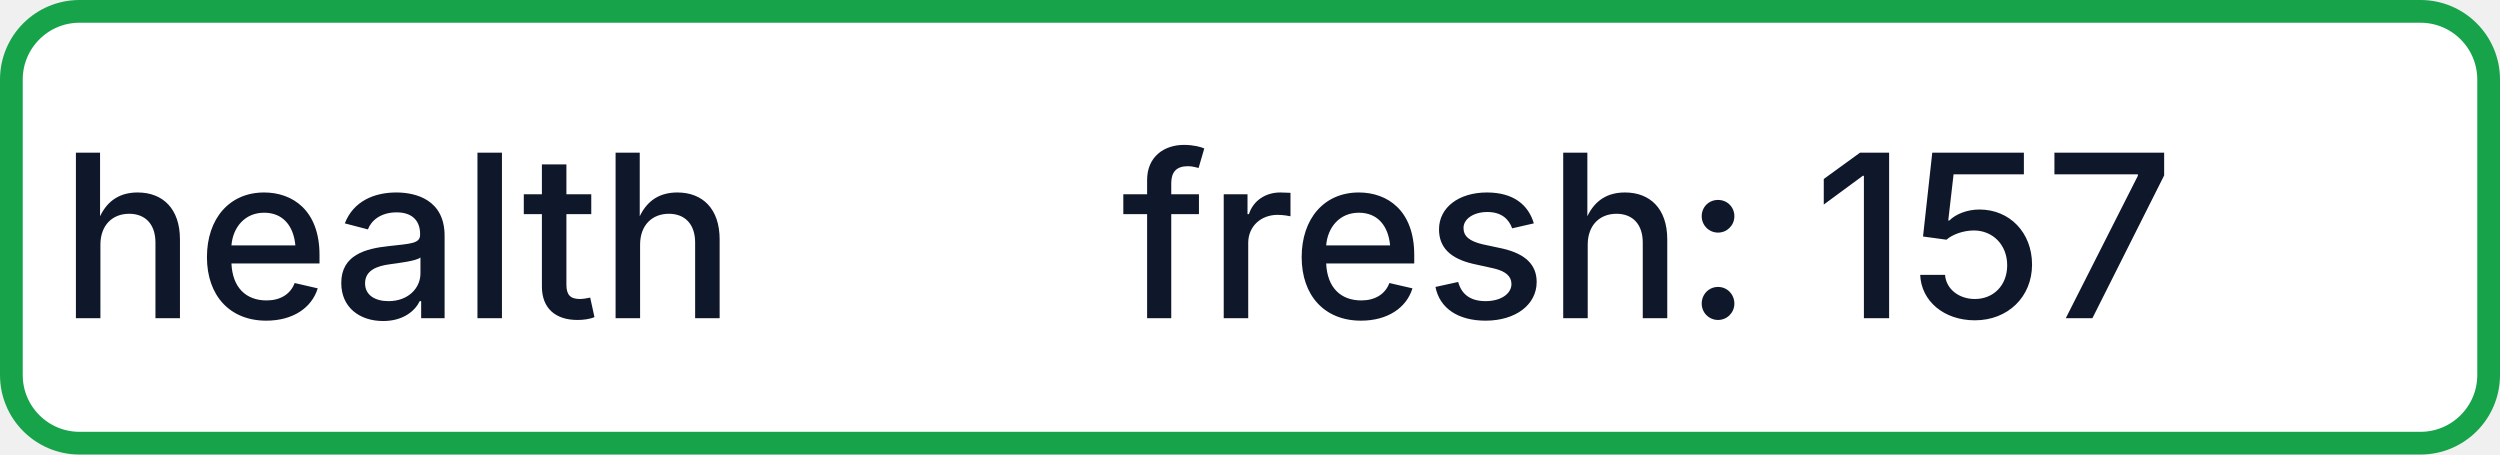
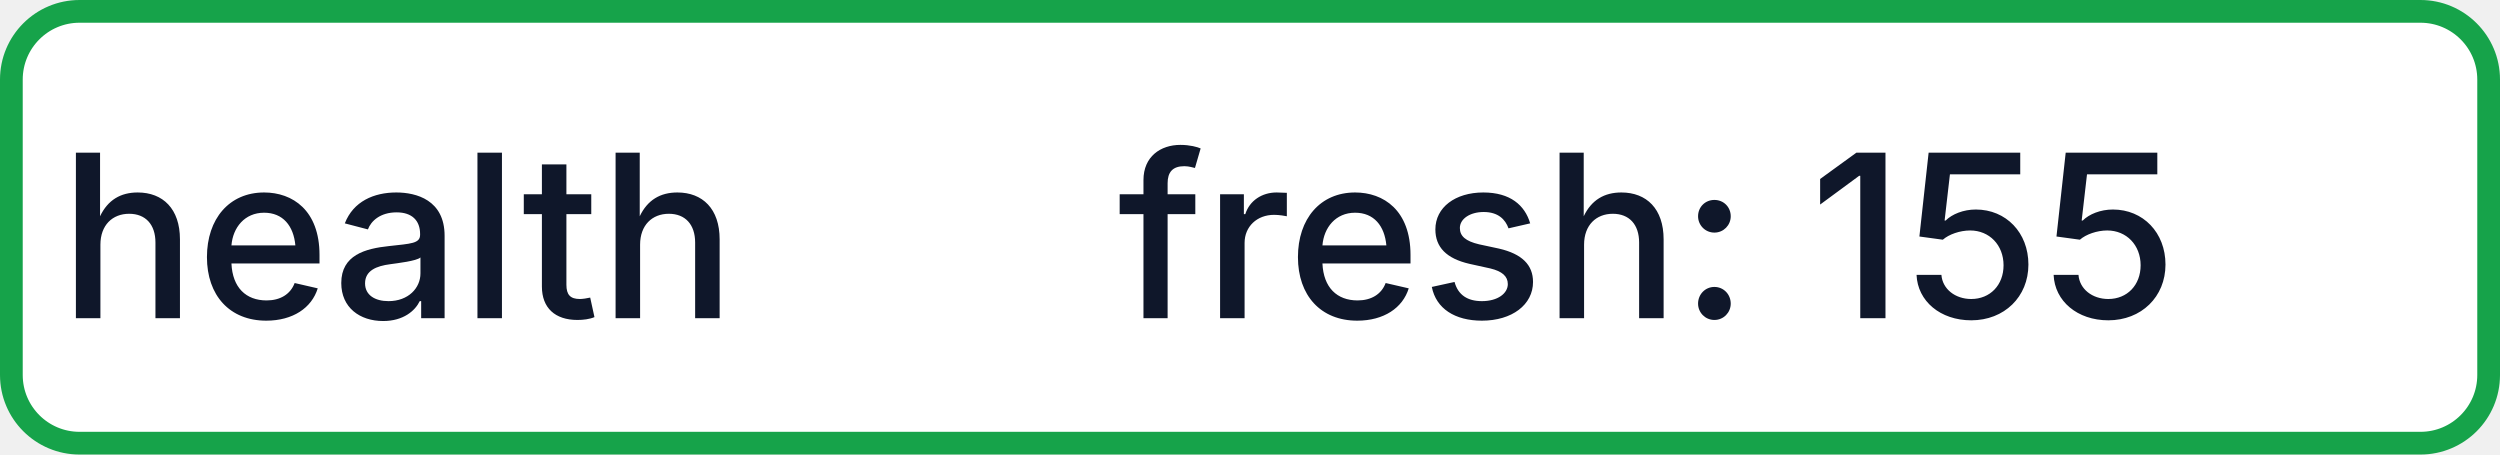
- <svg xmlns="http://www.w3.org/2000/svg" width="110" height="20" role="img" aria-label="health: fresh: 157">
+ <svg xmlns="http://www.w3.org/2000/svg" width="110" height="20" role="img" aria-label="health: fresh: 155">
  <rect x="0.5" y="0.5" width="109" height="19" rx="3" fill="#FFFFFF" stroke="#16A34A" stroke-width="1" />
  <g fill="#0F172A" text-anchor="middle" font-family="-apple-system,BlinkMacSystemFont,Segoe UI,sans-serif" font-size="10" font-weight="500">
    <text x="17.5" y="14">health</text>
-     <text x="72.5" y="14" textLength="68" lengthAdjust="spacingAndGlyphs">fresh: 157</text>
+     <text x="72.5" y="14" textLength="68" lengthAdjust="spacingAndGlyphs">fresh: 155</text>
  </g>
</svg>
